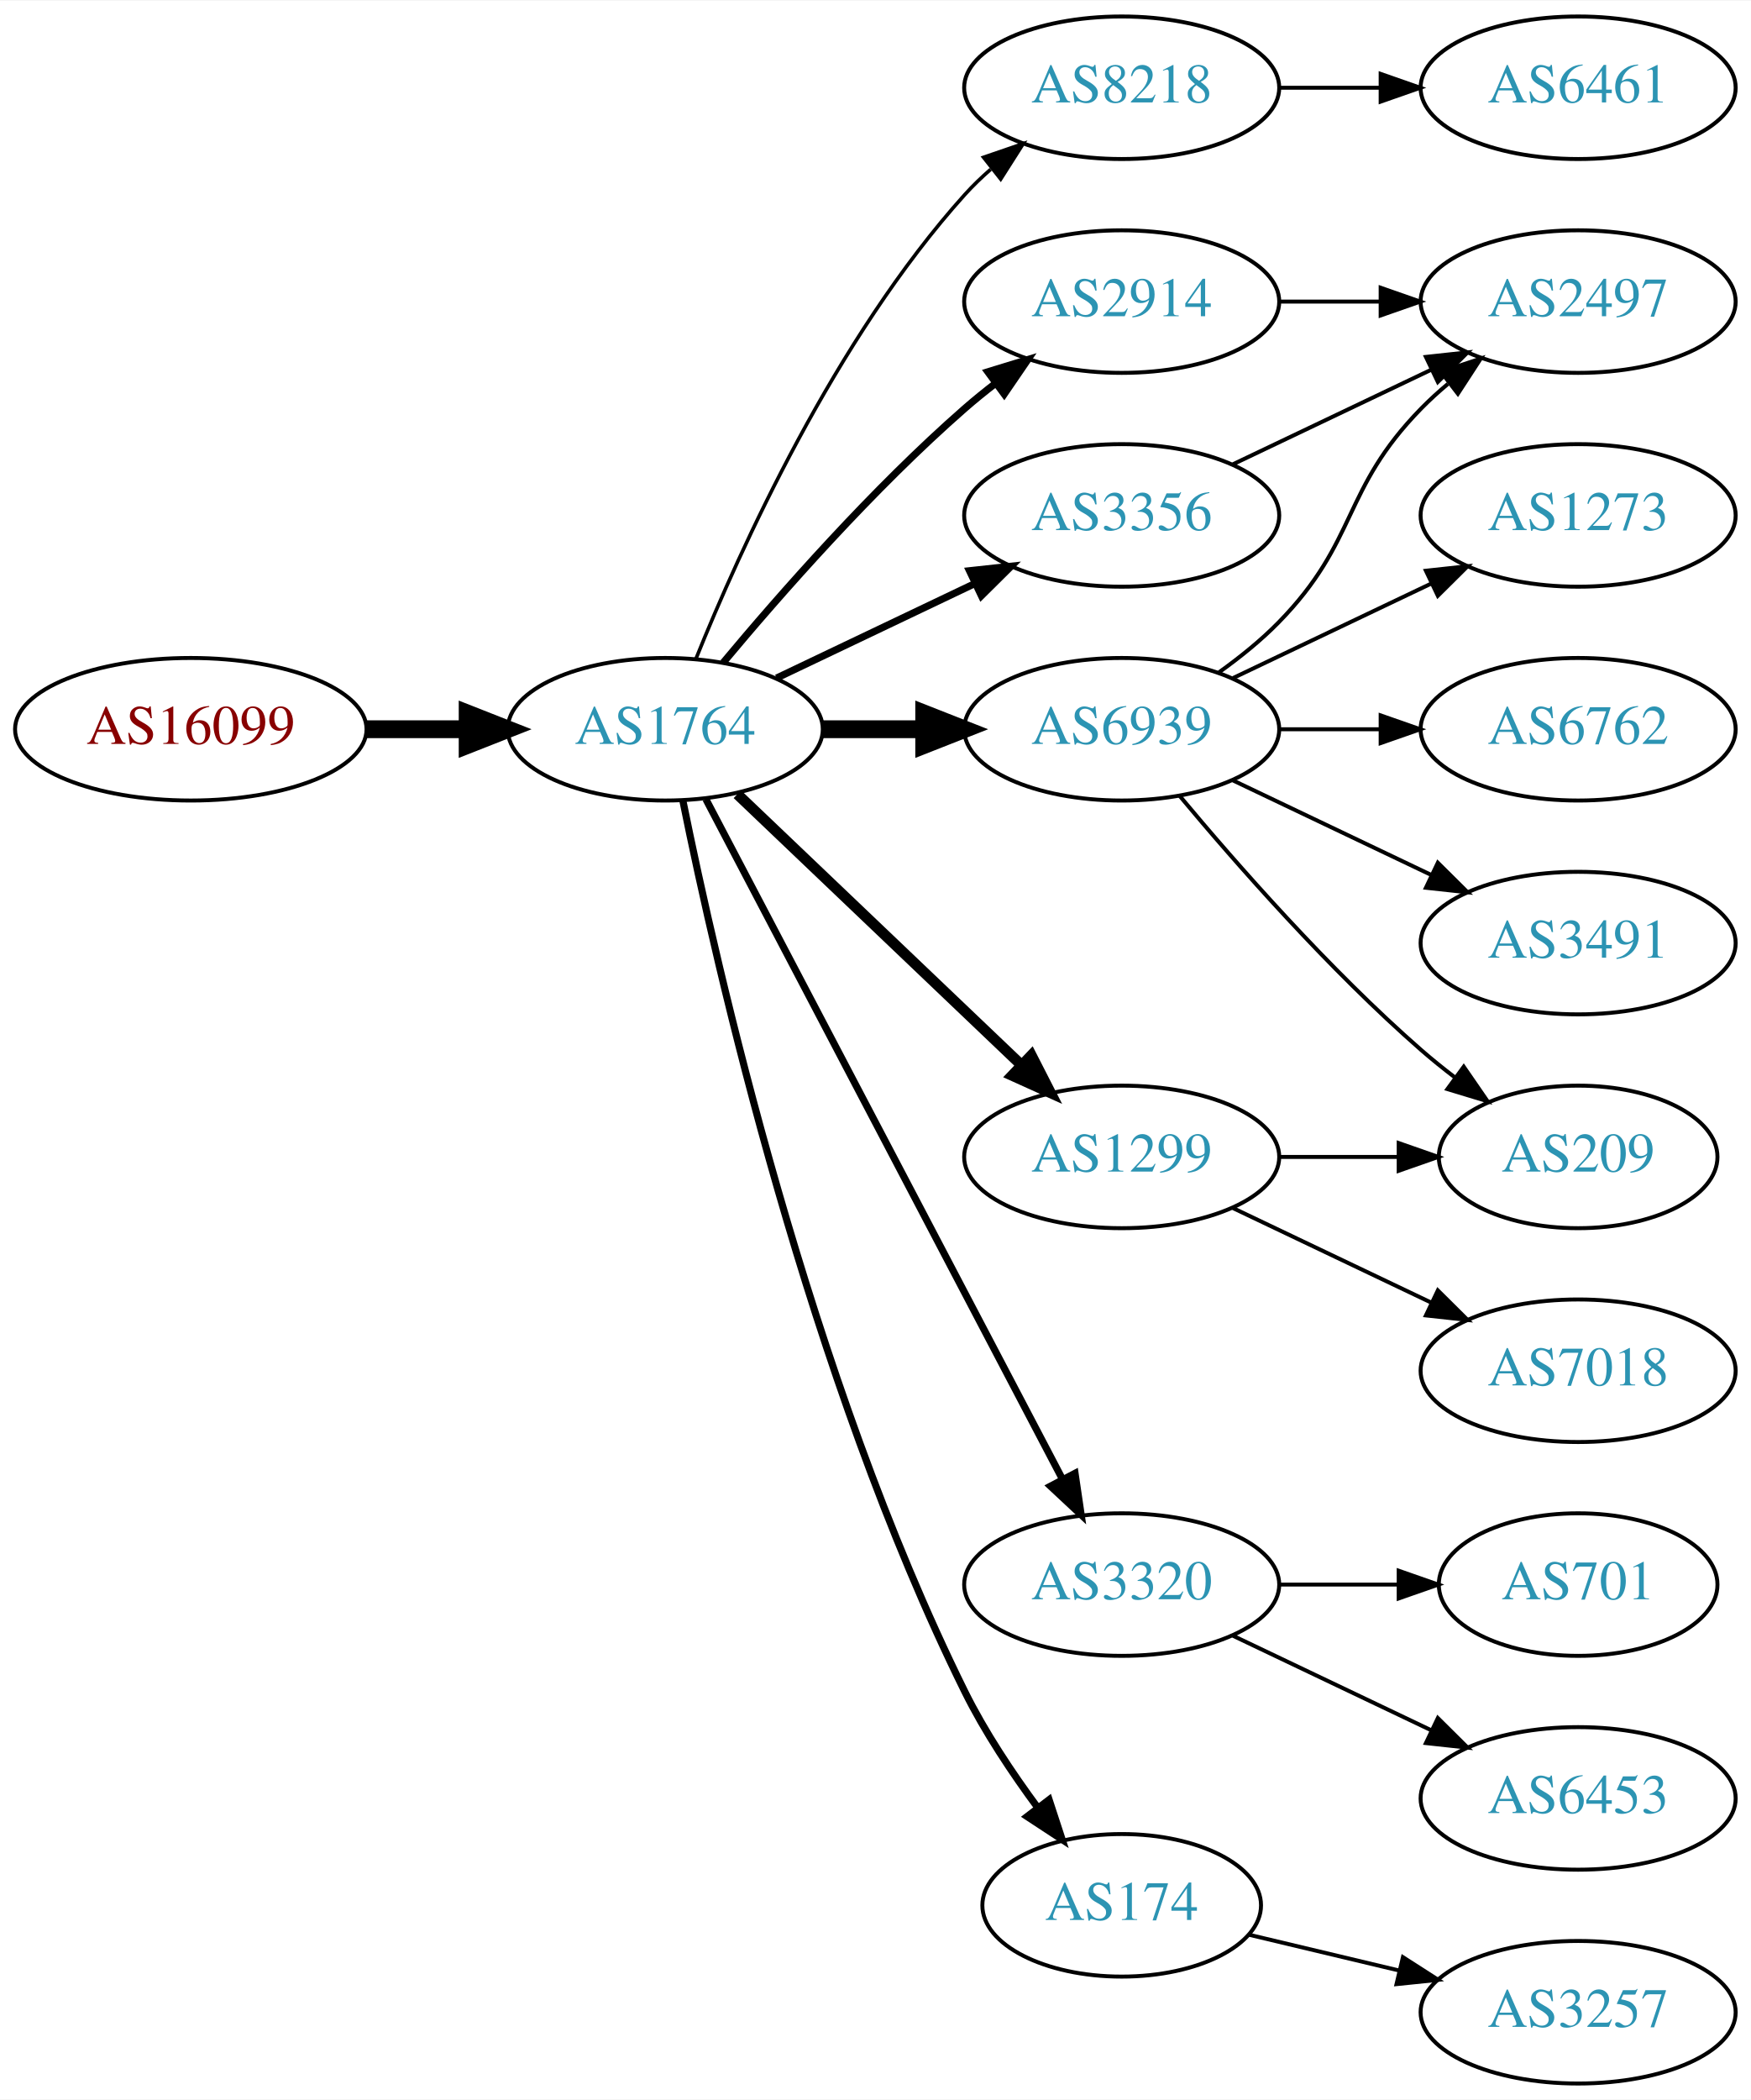
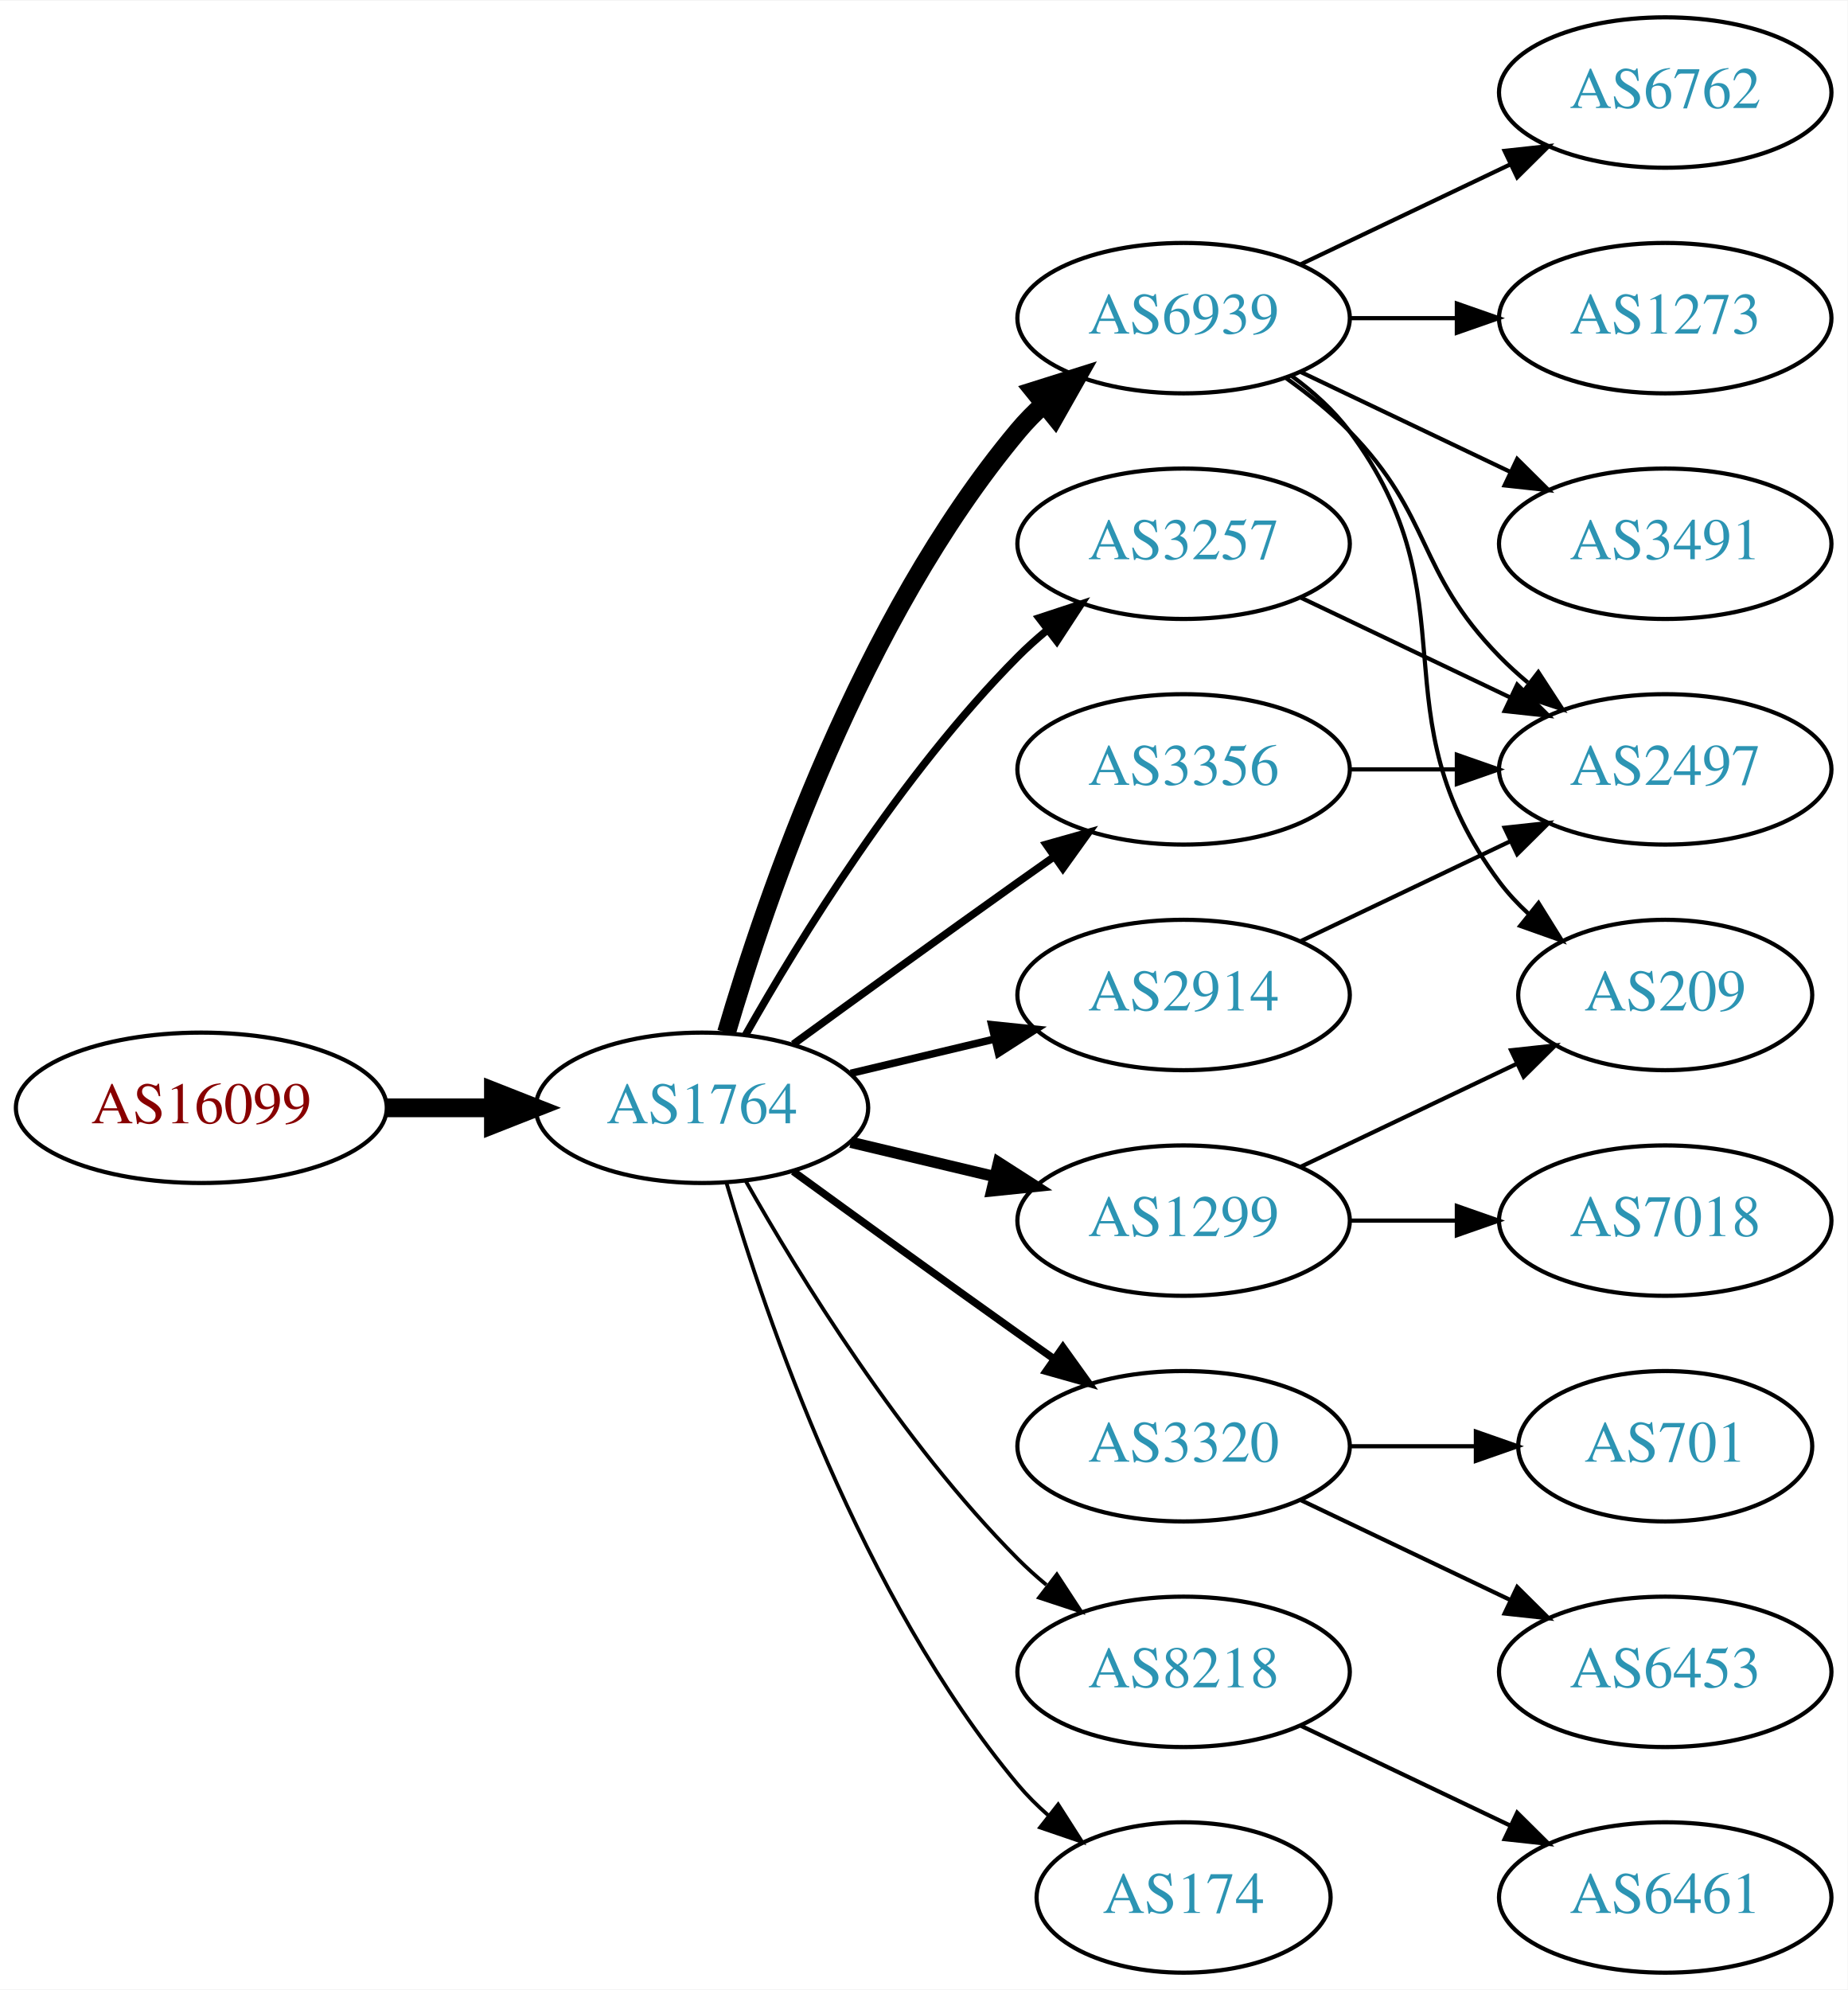
- <svg xmlns="http://www.w3.org/2000/svg" xmlns:xlink="http://www.w3.org/1999/xlink" width="442pt" height="530pt" viewBox="0.00 0.00 442.27 530.00">
-   <g id="graph0" class="graph" transform="scale(1 1) rotate(0) translate(4 526)">
-     <polygon fill="white" stroke="none" points="-4,4 -4,-526 438.271,-526 438.271,4 -4,4" />
+ <svg xmlns="http://www.w3.org/2000/svg" xmlns:xlink="http://www.w3.org/1999/xlink" width="442pt" height="476pt" viewBox="0.00 0.00 442.27 476.00">
+   <g id="graph0" class="graph" transform="scale(1 1) rotate(0) translate(4 472)">
+     <polygon fill="white" stroke="none" points="-4,4 -4,-472 438.271,-472 438.271,4 -4,4" />
    <g id="node1" class="node">
      <g id="a_node1">
        <a xlink:href="/asn/16099" xlink:title="AS16099 ~ SOZVERS-NET [AT]">
-           <ellipse fill="#ffffff" stroke="black" cx="44.196" cy="-342" rx="44.393" ry="18" />
-           <text text-anchor="middle" x="44.196" y="-338.3" font-family="Times,serif" font-size="14.00" fill="#880000">AS16099</text>
+           <ellipse fill="#ffffff" stroke="black" cx="44.196" cy="-207" rx="44.393" ry="18" />
+           <text text-anchor="middle" x="44.196" y="-203.3" font-family="Times,serif" font-size="14.00" fill="#880000">AS16099</text>
        </a>
      </g>
    </g>
    <g id="node2" class="node">
      <g id="a_node2">
        <a xlink:href="/asn/1764" xlink:title="AS1764 ~ NEXTLAYER-AS [AT]">
-           <ellipse fill="#ffffff" stroke="black" cx="164.039" cy="-342" rx="39.794" ry="18" />
-           <text text-anchor="middle" x="164.039" y="-338.3" font-family="Times,serif" font-size="14.00" fill="#2c94b3">AS1764</text>
+           <ellipse fill="#ffffff" stroke="black" cx="164.039" cy="-207" rx="39.794" ry="18" />
+           <text text-anchor="middle" x="164.039" y="-203.3" font-family="Times,serif" font-size="14.00" fill="#2c94b3">AS1764</text>
        </a>
      </g>
    </g>
    <g id="edge1" class="edge">
-       <path fill="none" stroke="black" stroke-width="4.5" d="M88.407,-342C96.72,-342 105.482,-342 113.965,-342" />
-       <polygon fill="black" stroke="black" stroke-width="4.5" points="114.123,-345.938 124.123,-342 114.123,-338.063 114.123,-345.938" />
+       <path fill="none" stroke="black" stroke-width="4.5" d="M88.407,-207C96.72,-207 105.482,-207 113.965,-207" />
+       <polygon fill="black" stroke="black" stroke-width="4.5" points="114.123,-210.938 124.123,-207 114.123,-203.063 114.123,-210.938" />
    </g>
    <g id="node3" class="node">
      <g id="a_node3">
-         <a xlink:href="/asn/8218" xlink:title="AS8218 ~ legacy Neotelecoms [FR]">
-           <ellipse fill="#ffffff" stroke="black" cx="279.332" cy="-504" rx="39.794" ry="18" />
-           <text text-anchor="middle" x="279.332" y="-500.3" font-family="Times,serif" font-size="14.00" fill="#2c94b3">AS8218</text>
+         <a xlink:href="/asn/6939" xlink:title="AS6939 ~ Hurricane Electric LLC [US]">
+           <ellipse fill="#ffffff" stroke="black" cx="279.332" cy="-396" rx="39.794" ry="18" />
+           <text text-anchor="middle" x="279.332" y="-392.3" font-family="Times,serif" font-size="14.00" fill="#2c94b3">AS6939</text>
        </a>
      </g>
    </g>
    <g id="edge2" class="edge">
-       <path fill="none" stroke="black" stroke-width="0.9" d="M171.786,-359.787C182.837,-387.243 206.891,-440.578 239.685,-477 241.688,-479.224 243.906,-481.363 246.239,-483.397" />
-       <polygon fill="black" stroke="black" stroke-width="0.9" points="244.437,-486.433 254.458,-489.873 248.769,-480.935 244.437,-486.433" />
+       <path fill="none" stroke="black" stroke-width="4.5" d="M169.913,-225.002C179.227,-256.844 202.043,-323.981 239.685,-369 241.555,-371.237 243.654,-373.374 245.88,-375.396" />
+       <polygon fill="black" stroke="black" stroke-width="4.5" points="243.548,-378.574 253.799,-381.804 248.502,-372.452 243.548,-378.574" />
    </g>
    <g id="node4" class="node">
      <g id="a_node4">
-         <a xlink:href="/asn/3356" xlink:title="AS3356 ~ Level 3 Parent, LLC [US]">
-           <ellipse fill="#ffffff" stroke="black" cx="279.332" cy="-396" rx="39.794" ry="18" />
-           <text text-anchor="middle" x="279.332" y="-392.3" font-family="Times,serif" font-size="14.00" fill="#2c94b3">AS3356</text>
-         </a>
-       </g>
-     </g>
-     <g id="edge3" class="edge">
-       <path fill="none" stroke="black" stroke-width="1.8" d="M192.175,-354.934C207.169,-362.081 225.99,-371.052 242.213,-378.785" />
-       <polygon fill="black" stroke="black" stroke-width="1.8" points="240.884,-382.028 251.417,-383.171 243.895,-375.709 240.884,-382.028" />
-     </g>
-     <g id="node5" class="node">
-       <g id="a_node5">
-         <a xlink:href="/asn/6939" xlink:title="AS6939 ~ Hurricane Electric LLC [US]">
-           <ellipse fill="#ffffff" stroke="black" cx="279.332" cy="-342" rx="39.794" ry="18" />
-           <text text-anchor="middle" x="279.332" y="-338.3" font-family="Times,serif" font-size="14.00" fill="#2c94b3">AS6939</text>
-         </a>
-       </g>
-     </g>
-     <g id="edge4" class="edge">
-       <path fill="none" stroke="black" stroke-width="4.5" d="M203.711,-342C211.914,-342 220.678,-342 229.21,-342" />
-       <polygon fill="black" stroke="black" stroke-width="4.5" points="229.449,-345.938 239.449,-342 229.449,-338.063 229.449,-345.938" />
-     </g>
-     <g id="node6" class="node">
-       <g id="a_node6">
        <a xlink:href="/asn/3320" xlink:title="AS3320 ~ DTAG [DE]">
          <ellipse fill="#ffffff" stroke="black" cx="279.332" cy="-126" rx="39.794" ry="18" />
          <text text-anchor="middle" x="279.332" y="-122.3" font-family="Times,serif" font-size="14.00" fill="#2c94b3">AS3320</text>
        </a>
      </g>
    </g>
+     <g id="edge3" class="edge">
+       <path fill="none" stroke="black" stroke-width="1.8" d="M185.887,-191.778C200.821,-180.909 221.435,-165.975 239.685,-153 242.506,-150.995 245.449,-148.915 248.397,-146.841" />
+       <polygon fill="black" stroke="black" stroke-width="1.8" points="250.443,-149.681 256.621,-141.074 246.424,-143.95 250.443,-149.681" />
+     </g>
+     <g id="node5" class="node">
+       <g id="a_node5">
+         <a xlink:href="/asn/8218" xlink:title="AS8218 ~ legacy Neotelecoms [FR]">
+           <ellipse fill="#ffffff" stroke="black" cx="279.332" cy="-72" rx="39.794" ry="18" />
+           <text text-anchor="middle" x="279.332" y="-68.3" font-family="Times,serif" font-size="14.00" fill="#2c94b3">AS8218</text>
+         </a>
+       </g>
+     </g>
+     <g id="edge4" class="edge">
+       <path fill="none" stroke="black" stroke-width="0.9" d="M174.498,-189.51C187.28,-166.904 211.712,-127.114 239.685,-99 241.796,-96.879 244.092,-94.812 246.477,-92.829" />
+       <polygon fill="black" stroke="black" stroke-width="0.9" points="248.993,-95.31 254.793,-86.444 244.73,-89.758 248.993,-95.31" />
+     </g>
+     <g id="node6" class="node">
+       <g id="a_node6">
+         <a xlink:href="/asn/3257" xlink:title="AS3257 ~ GTT [DE]">
+           <ellipse fill="#ffffff" stroke="black" cx="279.332" cy="-342" rx="39.794" ry="18" />
+           <text text-anchor="middle" x="279.332" y="-338.3" font-family="Times,serif" font-size="14.00" fill="#2c94b3">AS3257</text>
+         </a>
+       </g>
+     </g>
    <g id="edge5" class="edge">
-       <path fill="none" stroke="black" stroke-width="1.8" d="M174.31,-324.324C194.151,-286.495 240.829,-197.501 264.316,-152.722" />
-       <polygon fill="black" stroke="black" stroke-width="1.8" points="267.546,-154.099 269.091,-143.617 261.347,-150.848 267.546,-154.099" />
+       <path fill="none" stroke="black" stroke-width="1.8" d="M174.498,-224.49C187.28,-247.096 211.712,-286.886 239.685,-315 241.796,-317.121 244.092,-319.188 246.477,-321.171" />
+       <polygon fill="black" stroke="black" stroke-width="1.8" points="244.73,-324.242 254.793,-327.556 248.993,-318.69 244.73,-324.242" />
    </g>
    <g id="node7" class="node">
      <g id="a_node7">
-         <a xlink:href="/asn/174" xlink:title="AS174 ~ Cogent Communications [US]">
-           <ellipse fill="#ffffff" stroke="black" cx="279.332" cy="-45" rx="35.194" ry="18" />
-           <text text-anchor="middle" x="279.332" y="-41.3" font-family="Times,serif" font-size="14.00" fill="#2c94b3">AS174</text>
+         <a xlink:href="/asn/3356" xlink:title="AS3356 ~ Level 3 Parent, LLC [US]">
+           <ellipse fill="#ffffff" stroke="black" cx="279.332" cy="-288" rx="39.794" ry="18" />
+           <text text-anchor="middle" x="279.332" y="-284.3" font-family="Times,serif" font-size="14.00" fill="#2c94b3">AS3356</text>
        </a>
      </g>
    </g>
    <g id="edge6" class="edge">
-       <path fill="none" stroke="black" stroke-width="1.8" d="M168.508,-323.871C176.877,-282.444 200.433,-178.304 239.685,-99 244.723,-88.821 251.607,-78.48 258.17,-69.608" />
-       <polygon fill="black" stroke="black" stroke-width="1.8" points="260.995,-71.674 264.293,-61.606 255.436,-67.421 260.995,-71.674" />
+       <path fill="none" stroke="black" stroke-width="1.8" d="M185.887,-222.222C200.821,-233.091 221.435,-248.025 239.685,-261 242.506,-263.005 245.449,-265.085 248.397,-267.159" />
+       <polygon fill="black" stroke="black" stroke-width="1.8" points="246.424,-270.05 256.621,-272.926 250.443,-264.319 246.424,-270.05" />
    </g>
    <g id="node8" class="node">
      <g id="a_node8">
        <a xlink:href="/asn/1299" xlink:title="AS1299 ~ Telia Carrier [EU]">
-           <ellipse fill="#ffffff" stroke="black" cx="279.332" cy="-234" rx="39.794" ry="18" />
-           <text text-anchor="middle" x="279.332" y="-230.3" font-family="Times,serif" font-size="14.00" fill="#2c94b3">AS1299</text>
+           <ellipse fill="#ffffff" stroke="black" cx="279.332" cy="-180" rx="39.794" ry="18" />
+           <text text-anchor="middle" x="279.332" y="-176.3" font-family="Times,serif" font-size="14.00" fill="#2c94b3">AS1299</text>
        </a>
      </g>
    </g>
    <g id="edge7" class="edge">
-       <path fill="none" stroke="black" stroke-width="2.7" d="M182.245,-325.597C201.321,-307.413 232.241,-277.937 253.838,-257.349" />
-       <polygon fill="black" stroke="black" stroke-width="2.7" points="256.511,-259.637 261.334,-250.203 251.681,-254.57 256.511,-259.637" />
+       <path fill="none" stroke="black" stroke-width="2.7" d="M199.646,-198.752C210.517,-196.162 222.671,-193.265 234.114,-190.538" />
+       <polygon fill="black" stroke="black" stroke-width="2.7" points="235.02,-193.92 243.936,-188.197 233.397,-187.111 235.02,-193.92" />
    </g>
    <g id="node9" class="node">
      <g id="a_node9">
        <a xlink:href="/asn/2914" xlink:title="AS2914 ~ NTT America, Inc. [US]">
-           <ellipse fill="#ffffff" stroke="black" cx="279.332" cy="-450" rx="39.794" ry="18" />
-           <text text-anchor="middle" x="279.332" y="-446.3" font-family="Times,serif" font-size="14.00" fill="#2c94b3">AS2914</text>
+           <ellipse fill="#ffffff" stroke="black" cx="279.332" cy="-234" rx="39.794" ry="18" />
+           <text text-anchor="middle" x="279.332" y="-230.3" font-family="Times,serif" font-size="14.00" fill="#2c94b3">AS2914</text>
        </a>
      </g>
    </g>
    <g id="edge8" class="edge">
-       <path fill="none" stroke="black" stroke-width="1.8" d="M178.669,-358.817C192.951,-375.929 216.498,-402.745 239.685,-423 242.151,-425.154 244.789,-427.294 247.487,-429.372" />
-       <polygon fill="black" stroke="black" stroke-width="1.8" points="245.512,-432.264 255.641,-435.37 249.66,-426.625 245.512,-432.264" />
+       <path fill="none" stroke="black" stroke-width="1.8" d="M199.646,-215.248C210.517,-217.838 222.671,-220.735 234.114,-223.462" />
+       <polygon fill="black" stroke="black" stroke-width="1.8" points="233.397,-226.889 243.936,-225.803 235.02,-220.08 233.397,-226.889" />
    </g>
    <g id="node10" class="node">
      <g id="a_node10">
-         <a xlink:href="/asn/6461" xlink:title="AS6461 ~ Zayo Bandwidth [US]">
-           <ellipse fill="#ffffff" stroke="black" cx="394.625" cy="-504" rx="39.794" ry="18" />
-           <text text-anchor="middle" x="394.625" y="-500.3" font-family="Times,serif" font-size="14.00" fill="#2c94b3">AS6461</text>
+         <a xlink:href="/asn/174" xlink:title="AS174 ~ Cogent Communications [US]">
+           <ellipse fill="#ffffff" stroke="black" cx="279.332" cy="-18" rx="35.194" ry="18" />
+           <text text-anchor="middle" x="279.332" y="-14.3" font-family="Times,serif" font-size="14.00" fill="#2c94b3">AS174</text>
        </a>
      </g>
    </g>
    <g id="edge9" class="edge">
-       <path fill="none" stroke="black" d="M319.004,-504C327.207,-504 335.971,-504 344.503,-504" />
-       <polygon fill="black" stroke="black" points="344.742,-507.5 354.742,-504 344.742,-500.5 344.742,-507.5" />
+       <path fill="none" stroke="black" stroke-width="0.9" d="M169.913,-188.998C179.227,-157.156 202.043,-90.019 239.685,-45 241.838,-42.426 244.292,-39.983 246.896,-37.697" />
+       <polygon fill="black" stroke="black" stroke-width="0.9" points="249.303,-40.257 255.007,-31.328 244.98,-34.751 249.303,-40.257" />
+     </g>
+     <g id="node11" class="node">
+       <g id="a_node11">
+         <a xlink:href="/asn/6762" xlink:title="AS6762 ~ TELECOM ITALIA SPARKLE S.p.A. [IT]">
+           <ellipse fill="#ffffff" stroke="black" cx="394.625" cy="-450" rx="39.794" ry="18" />
+           <text text-anchor="middle" x="394.625" y="-446.3" font-family="Times,serif" font-size="14.00" fill="#2c94b3">AS6762</text>
+         </a>
+       </g>
+     </g>
+     <g id="edge10" class="edge">
+       <path fill="none" stroke="black" d="M307.468,-408.934C322.462,-416.081 341.283,-425.052 357.506,-432.785" />
+       <polygon fill="black" stroke="black" points="356.177,-436.028 366.71,-437.171 359.188,-429.709 356.177,-436.028" />
+     </g>
+     <g id="node12" class="node">
+       <g id="a_node12">
+         <a xlink:href="/asn/1273" xlink:title="AS1273 ~ Vodafone Group PLC [EU]">
+           <ellipse fill="#ffffff" stroke="black" cx="394.625" cy="-396" rx="39.794" ry="18" />
+           <text text-anchor="middle" x="394.625" y="-392.3" font-family="Times,serif" font-size="14.00" fill="#2c94b3">AS1273</text>
+         </a>
+       </g>
+     </g>
+     <g id="edge11" class="edge">
+       <path fill="none" stroke="black" d="M319.004,-396C327.207,-396 335.971,-396 344.503,-396" />
+       <polygon fill="black" stroke="black" points="344.742,-399.5 354.742,-396 344.742,-392.5 344.742,-399.5" />
    </g>
    <g id="node13" class="node">
      <g id="a_node13">
+         <a xlink:href="/asn/3491" xlink:title="AS3491 ~ PCCW Global, Inc. [US]">
+           <ellipse fill="#ffffff" stroke="black" cx="394.625" cy="-342" rx="39.794" ry="18" />
+           <text text-anchor="middle" x="394.625" y="-338.3" font-family="Times,serif" font-size="14.00" fill="#2c94b3">AS3491</text>
+         </a>
+       </g>
+     </g>
+     <g id="edge12" class="edge">
+       <path fill="none" stroke="black" d="M307.468,-383.066C322.462,-375.919 341.283,-366.948 357.506,-359.215" />
+       <polygon fill="black" stroke="black" points="359.188,-362.291 366.71,-354.829 356.177,-355.972 359.188,-362.291" />
+     </g>
+     <g id="node14" class="node">
+       <g id="a_node14">
        <a xlink:href="/asn/2497" xlink:title="AS2497 ~ Internet Initiative Japan Inc. [JP]">
-           <ellipse fill="#ffffff" stroke="black" cx="394.625" cy="-450" rx="39.794" ry="18" />
-           <text text-anchor="middle" x="394.625" y="-446.3" font-family="Times,serif" font-size="14.00" fill="#2c94b3">AS2497</text>
-         </a>
-       </g>
-     </g>
-     <g id="edge18" class="edge">
-       <path fill="none" stroke="black" d="M307.468,-408.934C322.462,-416.081 341.283,-425.052 357.506,-432.785" />
-       <polygon fill="black" stroke="black" points="356.177,-436.028 366.71,-437.171 359.188,-429.709 356.177,-436.028" />
-     </g>
-     <g id="node11" class="node">
-       <g id="a_node11">
+           <ellipse fill="#ffffff" stroke="black" cx="394.625" cy="-288" rx="39.794" ry="18" />
+           <text text-anchor="middle" x="394.625" y="-284.3" font-family="Times,serif" font-size="14.00" fill="#2c94b3">AS2497</text>
+         </a>
+       </g>
+     </g>
+     <g id="edge13" class="edge">
+       <path fill="none" stroke="black" d="M303.926,-381.611C309.182,-377.852 314.513,-373.563 318.978,-369 339.151,-348.383 334.806,-335.617 354.978,-315 357.071,-312.861 359.354,-310.782 361.731,-308.79" />
+       <polygon fill="black" stroke="black" points="364.249,-311.268 370.031,-302.389 359.974,-305.725 364.249,-311.268" />
+     </g>
+     <g id="node15" class="node">
+       <g id="a_node15">
        <a xlink:href="/asn/209" xlink:title="AS209 ~ CenturyLink Communications, LLC [US]">
          <ellipse fill="#ffffff" stroke="black" cx="394.625" cy="-234" rx="35.194" ry="18" />
          <text text-anchor="middle" x="394.625" y="-230.3" font-family="Times,serif" font-size="14.00" fill="#2c94b3">AS209</text>
        </a>
      </g>
    </g>
-     <g id="edge10" class="edge">
-       <path fill="none" stroke="black" d="M293.962,-325.183C308.244,-308.071 331.791,-281.255 354.978,-261 357.648,-258.668 360.521,-256.352 363.451,-254.114" />
-       <polygon fill="black" stroke="black" points="365.729,-256.784 371.742,-248.061 361.602,-251.13 365.729,-256.784" />
-     </g>
-     <g id="node12" class="node">
-       <g id="a_node12">
-         <a xlink:href="/asn/6762" xlink:title="AS6762 ~ TELECOM ITALIA SPARKLE S.p.A. [IT]">
-           <ellipse fill="#ffffff" stroke="black" cx="394.625" cy="-342" rx="39.794" ry="18" />
-           <text text-anchor="middle" x="394.625" y="-338.3" font-family="Times,serif" font-size="14.00" fill="#2c94b3">AS6762</text>
-         </a>
-       </g>
-     </g>
-     <g id="edge11" class="edge">
-       <path fill="none" stroke="black" d="M319.004,-342C327.207,-342 335.971,-342 344.503,-342" />
-       <polygon fill="black" stroke="black" points="344.742,-345.5 354.742,-342 344.742,-338.5 344.742,-345.5" />
-     </g>
-     <g id="edge12" class="edge">
-       <path fill="none" stroke="black" d="M303.926,-356.389C309.182,-360.148 314.513,-364.437 318.978,-369 339.151,-389.617 334.806,-402.383 354.978,-423 357.071,-425.139 359.354,-427.218 361.731,-429.21" />
-       <polygon fill="black" stroke="black" points="359.974,-432.275 370.031,-435.611 364.249,-426.732 359.974,-432.275" />
-     </g>
-     <g id="node14" class="node">
-       <g id="a_node14">
-         <a xlink:href="/asn/3491" xlink:title="AS3491 ~ PCCW Global, Inc. [US]">
-           <ellipse fill="#ffffff" stroke="black" cx="394.625" cy="-288" rx="39.794" ry="18" />
-           <text text-anchor="middle" x="394.625" y="-284.3" font-family="Times,serif" font-size="14.00" fill="#2c94b3">AS3491</text>
-         </a>
-       </g>
-     </g>
-     <g id="edge13" class="edge">
-       <path fill="none" stroke="black" d="M307.468,-329.066C322.462,-321.919 341.283,-312.948 357.506,-305.215" />
-       <polygon fill="black" stroke="black" points="359.188,-308.291 366.71,-300.829 356.177,-301.972 359.188,-308.291" />
-     </g>
-     <g id="node15" class="node">
-       <g id="a_node15">
-         <a xlink:href="/asn/1273" xlink:title="AS1273 ~ Vodafone Group PLC [EU]">
-           <ellipse fill="#ffffff" stroke="black" cx="394.625" cy="-396" rx="39.794" ry="18" />
-           <text text-anchor="middle" x="394.625" y="-392.3" font-family="Times,serif" font-size="14.00" fill="#2c94b3">AS1273</text>
-         </a>
-       </g>
-     </g>
    <g id="edge14" class="edge">
-       <path fill="none" stroke="black" d="M307.468,-354.934C322.462,-362.081 341.283,-371.052 357.506,-378.785" />
-       <polygon fill="black" stroke="black" points="356.177,-382.028 366.71,-383.171 359.188,-375.709 356.177,-382.028" />
+       <path fill="none" stroke="black" d="M305.262,-382.118C310.338,-378.389 315.256,-373.984 318.978,-369 349.249,-328.458 324.707,-301.542 354.978,-261 356.986,-258.311 359.342,-255.791 361.883,-253.454" />
+       <polygon fill="black" stroke="black" points="364.297,-256.004 369.898,-247.011 359.912,-250.548 364.297,-256.004" />
    </g>
    <g id="node16" class="node">
      <g id="a_node16">
+         <a xlink:href="/asn/6453" xlink:title="AS6453 ~ TATA COMMUNICATIONS (AMERICA) INC [US]">
+           <ellipse fill="#ffffff" stroke="black" cx="394.625" cy="-72" rx="39.794" ry="18" />
+           <text text-anchor="middle" x="394.625" y="-68.3" font-family="Times,serif" font-size="14.00" fill="#2c94b3">AS6453</text>
+         </a>
+       </g>
+     </g>
+     <g id="edge15" class="edge">
+       <path fill="none" stroke="black" d="M307.468,-113.066C322.462,-105.919 341.283,-96.948 357.506,-89.215" />
+       <polygon fill="black" stroke="black" points="359.188,-92.291 366.71,-84.829 356.177,-85.972 359.188,-92.291" />
+     </g>
+     <g id="node17" class="node">
+       <g id="a_node17">
        <a xlink:href="/asn/701" xlink:title="AS701 ~ UUNET [US]">
          <ellipse fill="#ffffff" stroke="black" cx="394.625" cy="-126" rx="35.194" ry="18" />
          <text text-anchor="middle" x="394.625" y="-122.3" font-family="Times,serif" font-size="14.00" fill="#2c94b3">AS701</text>
        </a>
      </g>
    </g>
-     <g id="edge15" class="edge">
+     <g id="edge16" class="edge">
      <path fill="none" stroke="black" d="M319.004,-126C328.709,-126 339.2,-126 349.163,-126" />
      <polygon fill="black" stroke="black" points="349.299,-129.5 359.299,-126 349.299,-122.5 349.299,-129.5" />
    </g>
-     <g id="node17" class="node">
-       <g id="a_node17">
-         <a xlink:href="/asn/6453" xlink:title="AS6453 ~ TATA COMMUNICATIONS (AMERICA) INC [US]">
-           <ellipse fill="#ffffff" stroke="black" cx="394.625" cy="-72" rx="39.794" ry="18" />
-           <text text-anchor="middle" x="394.625" y="-68.3" font-family="Times,serif" font-size="14.00" fill="#2c94b3">AS6453</text>
-         </a>
-       </g>
-     </g>
-     <g id="edge16" class="edge">
-       <path fill="none" stroke="black" d="M307.468,-113.066C322.462,-105.919 341.283,-96.948 357.506,-89.215" />
-       <polygon fill="black" stroke="black" points="359.188,-92.291 366.71,-84.829 356.177,-85.972 359.188,-92.291" />
-     </g>
    <g id="node18" class="node">
      <g id="a_node18">
-         <a xlink:href="/asn/3257" xlink:title="AS3257 ~ GTT [DE]">
+         <a xlink:href="/asn/6461" xlink:title="AS6461 ~ Zayo Bandwidth [US]">
          <ellipse fill="#ffffff" stroke="black" cx="394.625" cy="-18" rx="39.794" ry="18" />
-           <text text-anchor="middle" x="394.625" y="-14.3" font-family="Times,serif" font-size="14.00" fill="#2c94b3">AS3257</text>
+           <text text-anchor="middle" x="394.625" y="-14.3" font-family="Times,serif" font-size="14.00" fill="#2c94b3">AS6461</text>
        </a>
      </g>
    </g>
    <g id="edge17" class="edge">
-       <path fill="none" stroke="black" d="M311.589,-37.551C323.269,-34.767 336.765,-31.551 349.394,-28.541" />
-       <polygon fill="black" stroke="black" points="350.37,-31.907 359.286,-26.184 348.747,-25.097 350.37,-31.907" />
-     </g>
-     <g id="edge20" class="edge">
-       <path fill="none" stroke="black" d="M319.004,-234C328.709,-234 339.2,-234 349.163,-234" />
-       <polygon fill="black" stroke="black" points="349.299,-237.5 359.299,-234 349.299,-230.5 349.299,-237.5" />
+       <path fill="none" stroke="black" d="M307.468,-59.066C322.462,-51.919 341.283,-42.948 357.506,-35.215" />
+       <polygon fill="black" stroke="black" points="359.188,-38.291 366.71,-30.829 356.177,-31.972 359.188,-38.291" />
+     </g>
+     <g id="edge22" class="edge">
+       <path fill="none" stroke="black" d="M307.468,-329.066C322.462,-321.919 341.283,-312.948 357.506,-305.215" />
+       <polygon fill="black" stroke="black" points="359.188,-308.291 366.71,-300.829 356.177,-301.972 359.188,-308.291" />
+     </g>
+     <g id="edge18" class="edge">
+       <path fill="none" stroke="black" d="M319.004,-288C327.207,-288 335.971,-288 344.503,-288" />
+       <polygon fill="black" stroke="black" points="344.742,-291.5 354.742,-288 344.742,-284.5 344.742,-291.5" />
+     </g>
+     <g id="edge19" class="edge">
+       <path fill="none" stroke="black" d="M307.468,-192.934C322.9,-200.29 342.385,-209.577 358.92,-217.459" />
+       <polygon fill="black" stroke="black" points="357.729,-220.768 368.262,-221.911 360.741,-214.449 357.729,-220.768" />
    </g>
    <g id="node19" class="node">
      <g id="a_node19">
        <a xlink:href="/asn/7018" xlink:title="AS7018 ~ AT&amp;T Services, Inc. [US]">
          <ellipse fill="#ffffff" stroke="black" cx="394.625" cy="-180" rx="39.794" ry="18" />
          <text text-anchor="middle" x="394.625" y="-176.3" font-family="Times,serif" font-size="14.00" fill="#2c94b3">AS7018</text>
        </a>
      </g>
    </g>
-     <g id="edge19" class="edge">
-       <path fill="none" stroke="black" d="M307.468,-221.066C322.462,-213.919 341.283,-204.948 357.506,-197.215" />
-       <polygon fill="black" stroke="black" points="359.188,-200.291 366.71,-192.829 356.177,-193.972 359.188,-200.291" />
+     <g id="edge20" class="edge">
+       <path fill="none" stroke="black" d="M319.004,-180C327.207,-180 335.971,-180 344.503,-180" />
+       <polygon fill="black" stroke="black" points="344.742,-183.5 354.742,-180 344.742,-176.5 344.742,-183.5" />
    </g>
    <g id="edge21" class="edge">
-       <path fill="none" stroke="black" d="M319.004,-450C327.207,-450 335.971,-450 344.503,-450" />
-       <polygon fill="black" stroke="black" points="344.742,-453.5 354.742,-450 344.742,-446.5 344.742,-453.5" />
+       <path fill="none" stroke="black" d="M307.468,-246.934C322.462,-254.081 341.283,-263.052 357.506,-270.785" />
+       <polygon fill="black" stroke="black" points="356.177,-274.028 366.71,-275.171 359.188,-267.709 356.177,-274.028" />
    </g>
  </g>
</svg>
